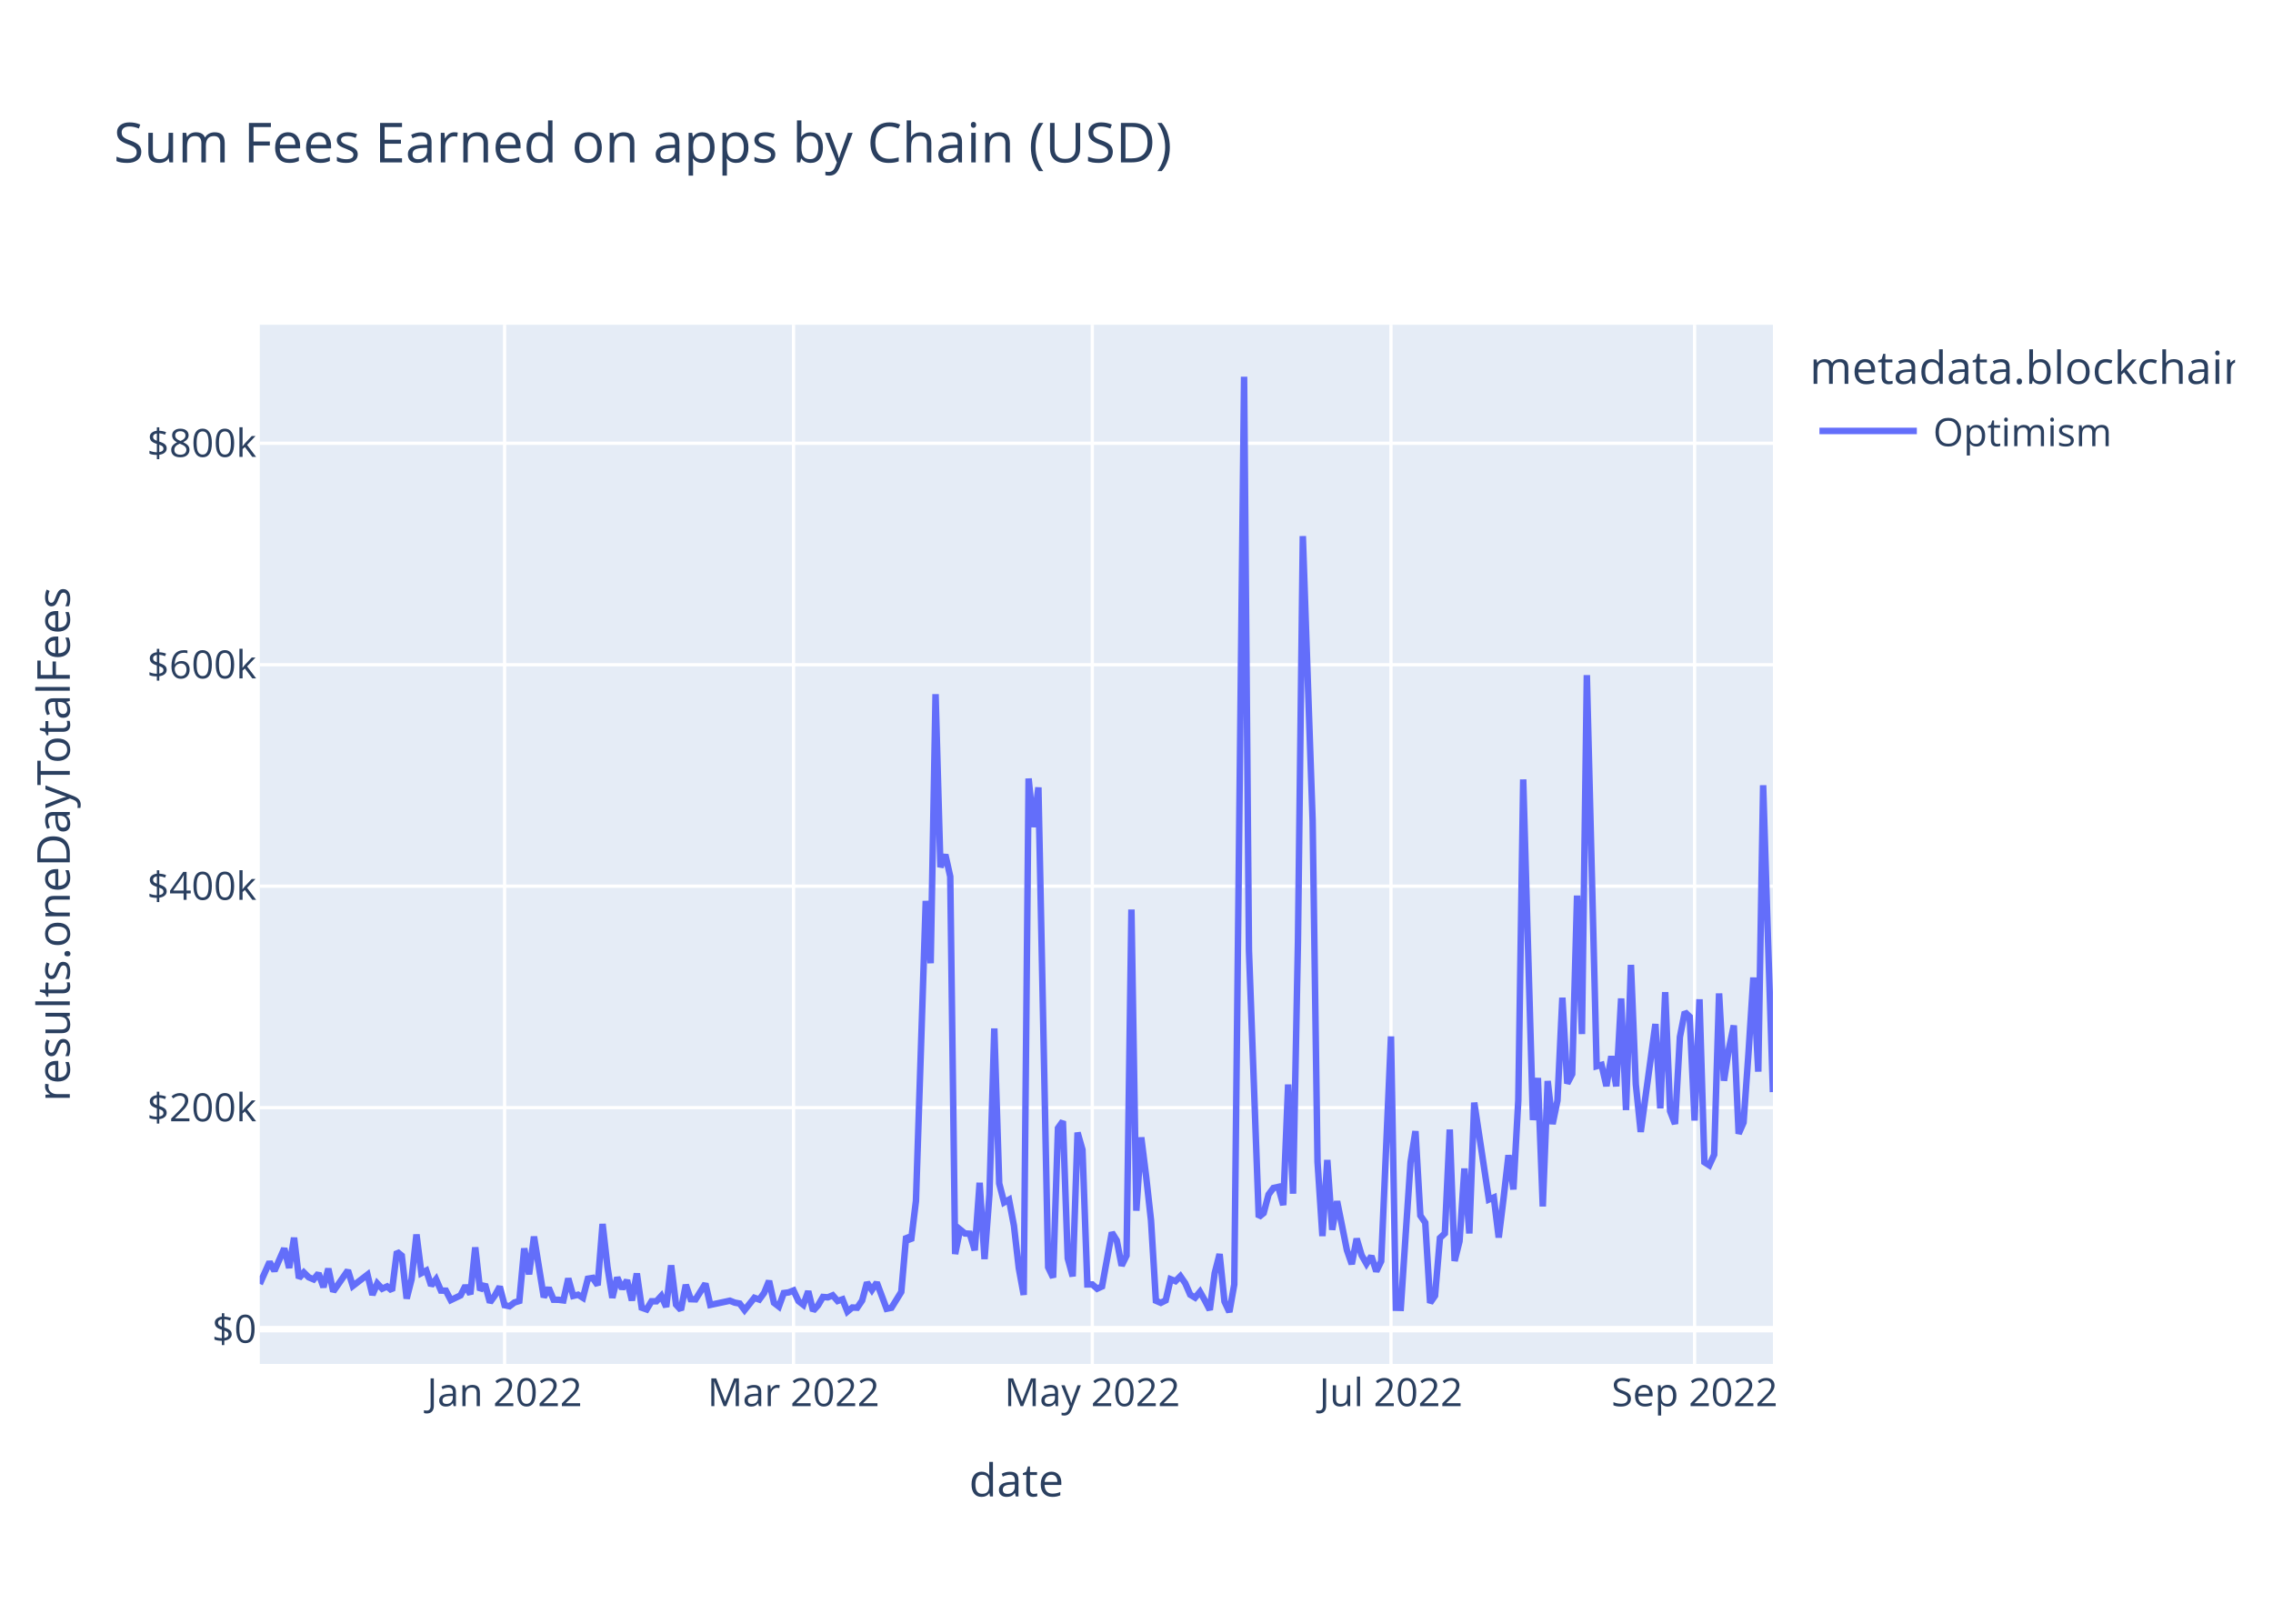
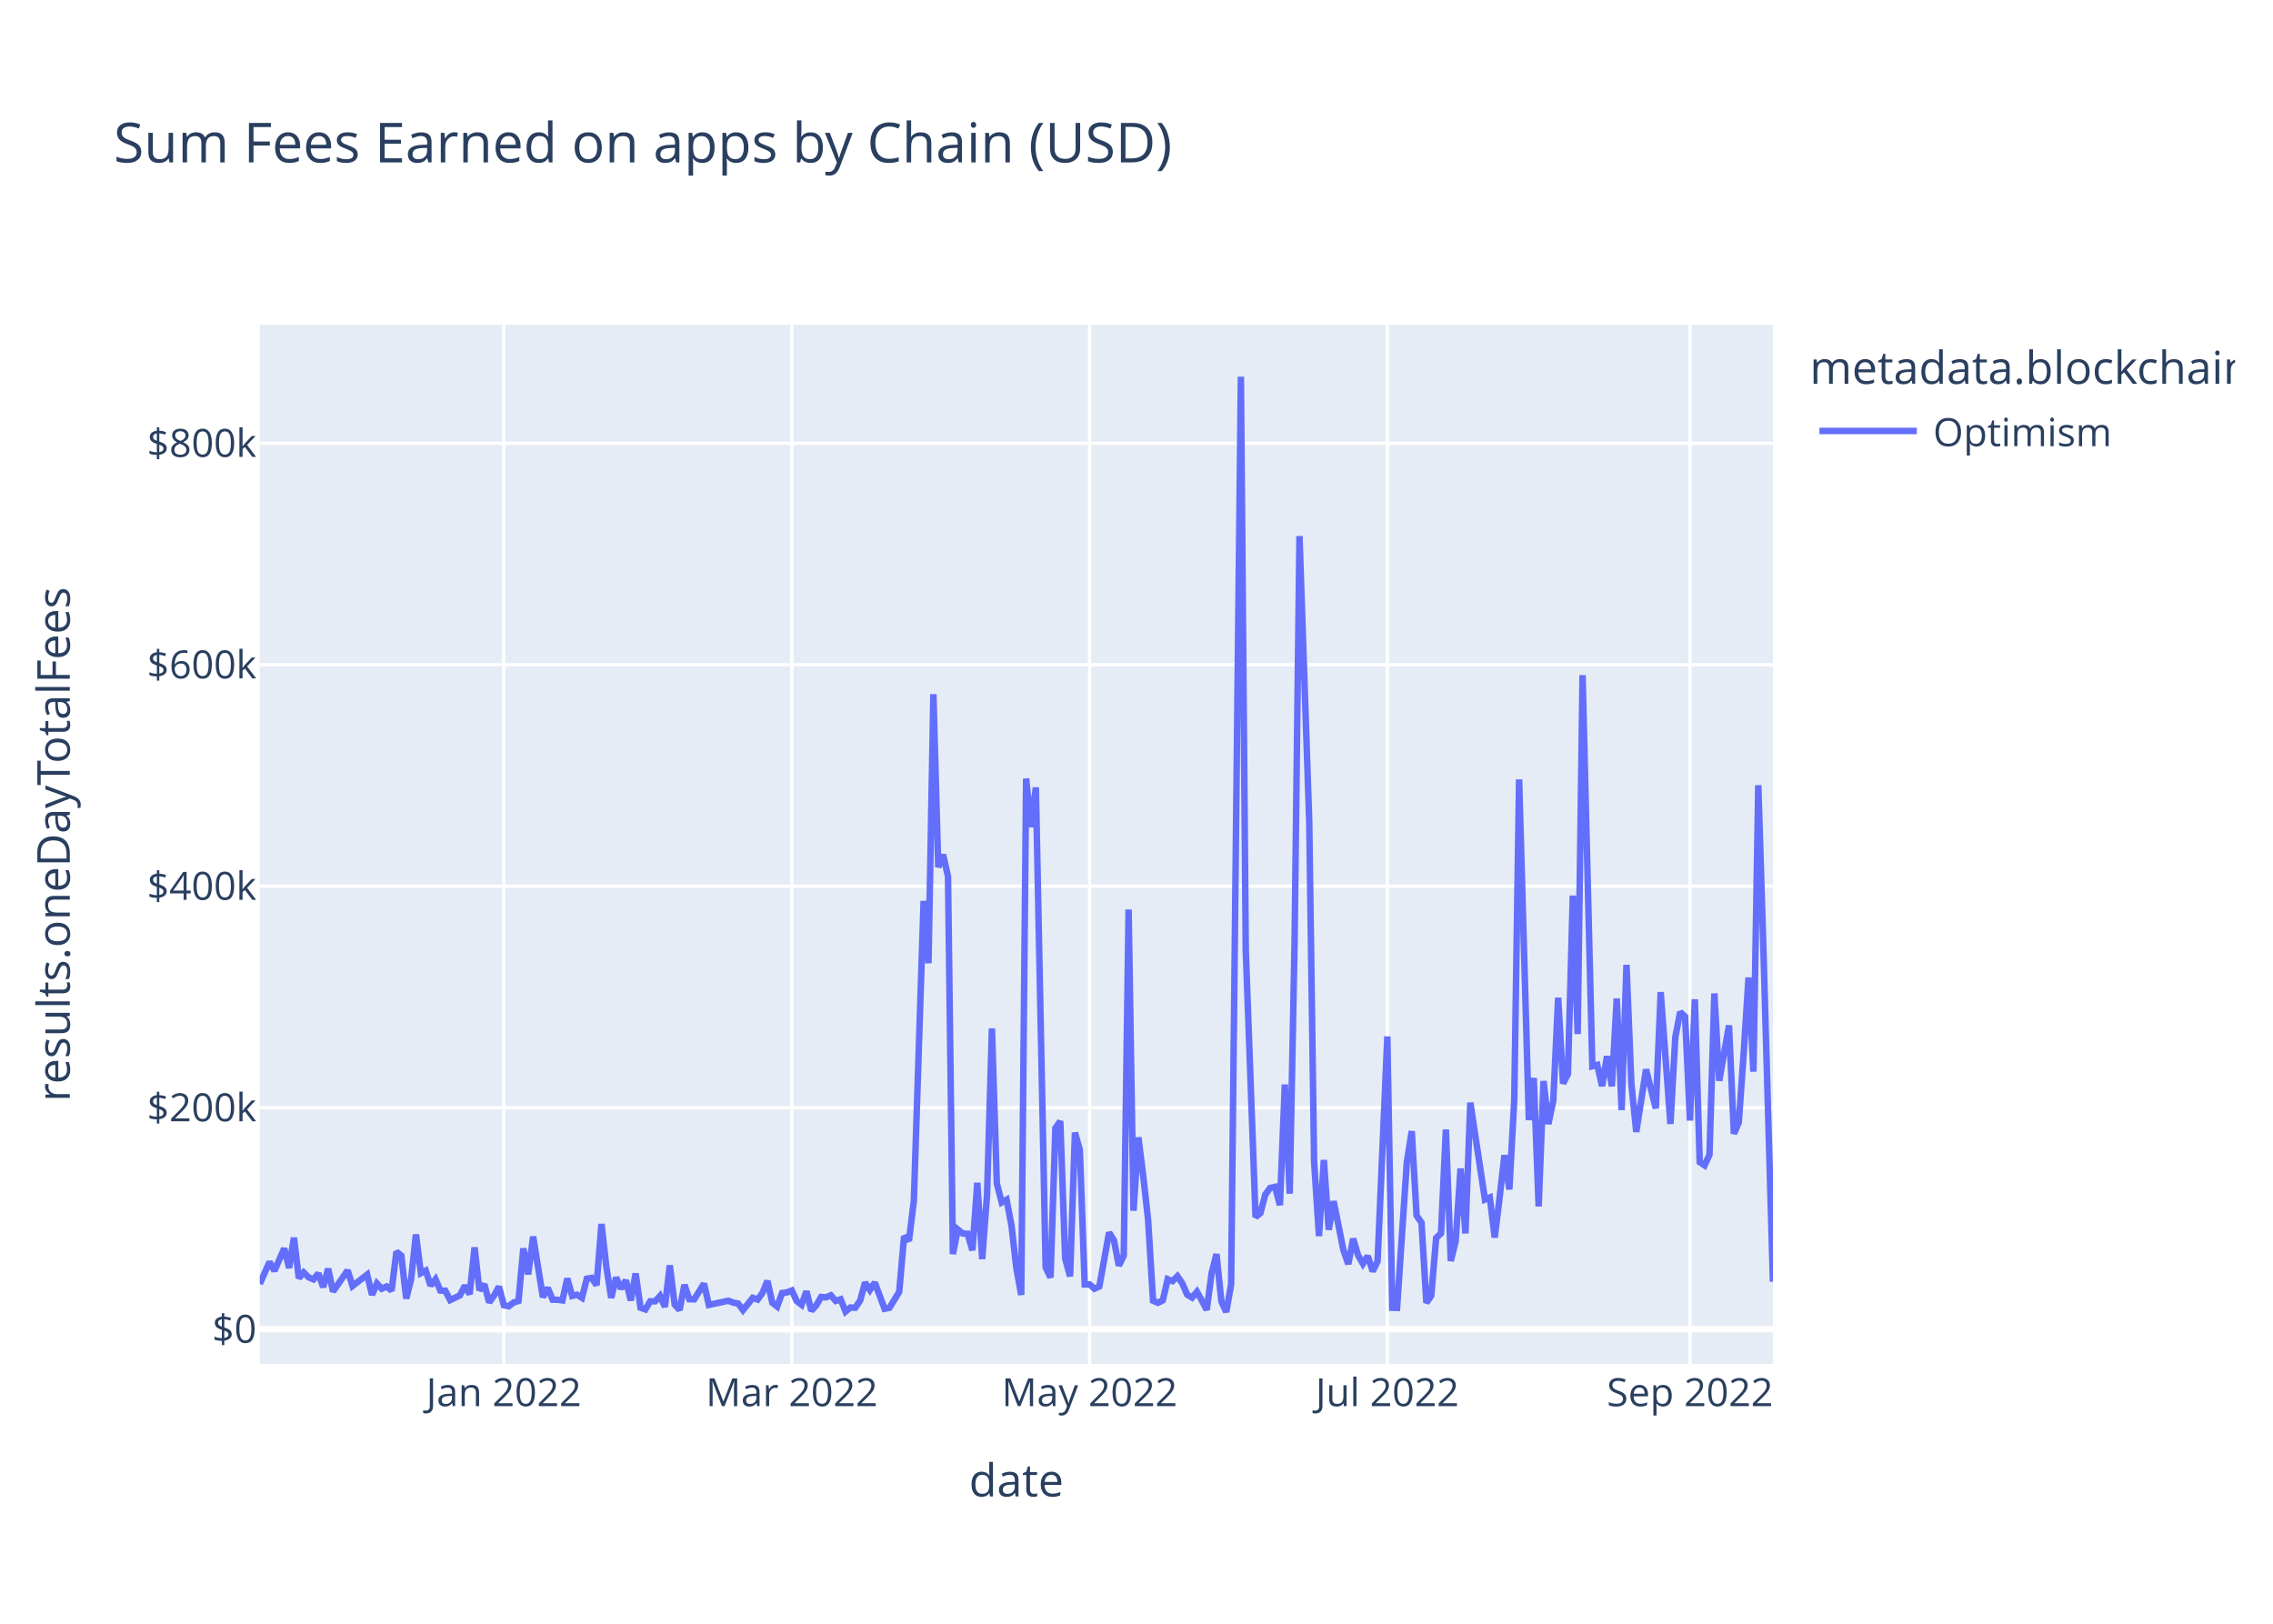
<svg xmlns="http://www.w3.org/2000/svg" class="main-svg" width="700" height="500" style="" viewBox="0 0 700 500">
  <rect x="0" y="0" width="700" height="500" style="fill: rgb(255, 255, 255); fill-opacity: 1;" />
-   <defs id="defs-5ab9a6">
+   <defs id="defs-598d03">
    <g class="clips">
-       <clipPath id="clip5ab9a6xyplot" class="plotclip">
+       <clipPath id="clip598d03xyplot" class="plotclip">
        <rect width="466" height="320" />
      </clipPath>
-       <clipPath class="axesclip" id="clip5ab9a6x">
+       <clipPath class="axesclip" id="clip598d03x">
        <rect x="80" y="0" width="466" height="500" />
      </clipPath>
-       <clipPath class="axesclip" id="clip5ab9a6y">
+       <clipPath class="axesclip" id="clip598d03y">
        <rect x="0" y="100" width="700" height="320" />
      </clipPath>
-       <clipPath class="axesclip" id="clip5ab9a6xy">
+       <clipPath class="axesclip" id="clip598d03xy">
        <rect x="80" y="100" width="466" height="320" />
      </clipPath>
    </g>
    <g class="gradients" />
    <g class="patterns" />
  </defs>
  <g class="bglayer">
    <rect class="bg" x="80" y="100" width="466" height="320" style="fill: rgb(229, 236, 246); fill-opacity: 1; stroke-width: 0;" />
  </g>
  <g class="layer-below">
    <g class="imagelayer" />
    <g class="shapelayer" />
  </g>
  <g class="cartesianlayer">
    <g class="subplot xy">
      <g class="layer-subplot">
        <g class="shapelayer" />
        <g class="imagelayer" />
      </g>
      <g class="minor-gridlayer">
        <g class="x" />
        <g class="y" />
      </g>
      <g class="gridlayer">
        <g class="x">
-           <path class="xgrid crisp" transform="translate(155.4,0)" d="M0,100v320" style="stroke: rgb(255, 255, 255); stroke-opacity: 1; stroke-width: 1px;" />
-           <path class="xgrid crisp" transform="translate(244.38,0)" d="M0,100v320" style="stroke: rgb(255, 255, 255); stroke-opacity: 1; stroke-width: 1px;" />
-           <path class="xgrid crisp" transform="translate(336.38,0)" d="M0,100v320" style="stroke: rgb(255, 255, 255); stroke-opacity: 1; stroke-width: 1px;" />
-           <path class="xgrid crisp" transform="translate(428.37,0)" d="M0,100v320" style="stroke: rgb(255, 255, 255); stroke-opacity: 1; stroke-width: 1px;" />
-           <path class="xgrid crisp" transform="translate(521.87,0)" d="M0,100v320" style="stroke: rgb(255, 255, 255); stroke-opacity: 1; stroke-width: 1px;" />
+           <path class="xgrid crisp" transform="translate(155.16,0)" d="M0,100v320" style="stroke: rgb(255, 255, 255); stroke-opacity: 1; stroke-width: 1px;" />
+           <path class="xgrid crisp" transform="translate(243.85,0)" d="M0,100v320" style="stroke: rgb(255, 255, 255); stroke-opacity: 1; stroke-width: 1px;" />
+           <path class="xgrid crisp" transform="translate(335.55,0)" d="M0,100v320" style="stroke: rgb(255, 255, 255); stroke-opacity: 1; stroke-width: 1px;" />
+           <path class="xgrid crisp" transform="translate(427.25,0)" d="M0,100v320" style="stroke: rgb(255, 255, 255); stroke-opacity: 1; stroke-width: 1px;" />
+           <path class="xgrid crisp" transform="translate(520.45,0)" d="M0,100v320" style="stroke: rgb(255, 255, 255); stroke-opacity: 1; stroke-width: 1px;" />
        </g>
        <g class="y">
          <path class="ygrid crisp" transform="translate(0,341.08)" d="M80,0h466" style="stroke: rgb(255, 255, 255); stroke-opacity: 1; stroke-width: 1px;" />
          <path class="ygrid crisp" transform="translate(0,272.88)" d="M80,0h466" style="stroke: rgb(255, 255, 255); stroke-opacity: 1; stroke-width: 1px;" />
          <path class="ygrid crisp" transform="translate(0,204.69)" d="M80,0h466" style="stroke: rgb(255, 255, 255); stroke-opacity: 1; stroke-width: 1px;" />
          <path class="ygrid crisp" transform="translate(0,136.49)" d="M80,0h466" style="stroke: rgb(255, 255, 255); stroke-opacity: 1; stroke-width: 1px;" />
        </g>
      </g>
      <g class="zerolinelayer">
        <path class="yzl zl crisp" transform="translate(0,409.28)" d="M80,0h466" style="stroke: rgb(255, 255, 255); stroke-opacity: 1; stroke-width: 2px;" />
      </g>
      <path class="xlines-below" />
      <path class="ylines-below" />
      <g class="overlines-below" />
      <g class="xaxislayer-below" />
      <g class="yaxislayer-below" />
      <g class="overaxes-below" />
-       <g class="plot" transform="translate(80,100)" clip-path="url(#clip5ab9a6xyplot)">
+       <g class="plot" transform="translate(80,100)" clip-path="url(#clip598d03xyplot)">
        <g class="scatterlayer mlayer">
-           <g class="trace scatter tracec9c59f" style="stroke-miterlimit: 2; opacity: 1;">
+           <g class="trace scatter tracef09c9d" style="stroke-miterlimit: 2; opacity: 1;">
            <g class="fills" />
            <g class="errorbars" />
            <g class="lines">
-               <path class="js-line" d="M0,295.36L3.02,288.59L4.52,291.34L7.54,284.43L9.05,290.43L10.56,281.13L12.06,293.58L13.57,291.83L15.08,293.32L16.59,293.96L18.1,292.11L19.61,296.36L21.11,290.66L22.62,297.69L24.13,295.54L27.15,291.19L28.65,295.99L33.18,292.51L34.69,298.72L36.19,295.22L37.7,296.83L39.21,296.14L40.72,297.42L42.23,285.43L43.73,286.66L45.24,299.87L46.75,293.92L48.26,280.14L49.77,292.04L51.28,291.25L52.78,295.86L54.29,293.93L55.8,297.41L57.31,297.44L58.82,300.34L61.83,298.89L63.34,295.92L64.85,298.52L66.36,284.11L67.86,297.31L69.37,295.47L70.88,301.05L72.39,298.94L73.9,296.2L75.4,301.91L76.91,302.23L78.42,301.08L79.93,300.61L81.44,284.42L82.94,292.4L84.45,280.78L87.47,299.45L88.98,296.58L90.49,300.22L91.99,300.24L93.5,300.43L95.01,293.69L96.52,299.05L98.03,298.69L99.53,299.63L101.04,293.76L102.55,293.51L104.06,295.75L105.57,276.9L107.07,290.07L108.58,299.64L110.09,293.38L111.6,296.84L113.11,294.23L114.61,300.45L116.12,292.14L117.63,302.68L119.14,303.21L120.65,300.7L122.16,300.7L123.66,299.05L125.17,302.43L126.68,289.63L128.19,301.72L129.7,303.37L131.2,295.64L132.71,300.06L134.22,300.11L137.24,295.28L138.74,301.82L144.78,300.53L146.28,301.12L147.79,301.4L149.3,303.42L152.32,299.64L153.83,300.17L155.33,298.11L156.84,294.43L158.35,301.16L159.86,302.33L161.37,298.17L162.87,297.97L164.38,297.38L165.89,300.62L167.4,301.79L168.91,297.62L170.41,303.63L171.92,301.96L173.43,299.38L174.94,299.49L176.45,298.87L177.95,300.61L179.46,300.1L180.97,303.87L182.48,302.62L183.99,302.69L185.5,300.47L187,294.93L188.51,297.22L190.02,294.94L193.04,303.01L194.54,302.7L197.56,297.82L199.07,280.69L200.58,282.05L202.08,269.8L205.1,177.42L206.61,196.61L208.12,113.76L209.62,167.03L211.13,163.17L212.64,169.92L214.15,286.16L215.66,278.6L217.17,279.82L218.67,279.91L220.18,285L221.69,264.21L223.2,287.71L224.71,267.8L226.21,216.69L227.72,264.42L229.23,270.26L230.74,269.42L232.25,277.4L233.75,290.48L235.26,298.74L236.77,139.73L238.28,154.68L239.79,142.47L242.8,290.23L244.31,293.39L245.82,247.38L247.33,245.26L248.83,287.48L250.34,293.03L251.85,248.76L253.36,254.05L254.87,295.52L256.38,295.51L257.88,296.83L259.39,296.14L262.41,279.54L263.92,281.96L265.42,289.72L266.93,286.64L268.44,180.07L269.95,272.82L271.46,250.24L272.96,262.2L274.47,275.83L275.98,300.53L277.49,301.18L279,300.42L280.5,293.91L282.01,294.5L283.52,292.99L285.03,295.18L286.54,298.67L288.05,299.58L289.55,297.78L291.06,300.46L292.57,303.35L294.08,292.06L295.59,286.17L297.09,300.76L298.6,304L300.11,295.52L303.13,16L304.63,192.62L307.65,274.77L309.16,273.54L310.67,267.84L312.17,265.81L313.68,265.48L315.19,271.09L316.7,233.95L318.21,267.57L319.72,190.2L321.22,65.08L324.24,152.69L325.75,257.76L327.26,280.62L328.76,257.2L330.27,278.7L331.78,269.9L334.8,284.96L336.3,289.26L337.81,281.42L339.32,286.51L340.83,289.15L342.34,286.79L343.84,291.48L345.35,288.38L348.37,219.15L349.88,302.7L351.39,302.74L352.89,280.24L354.4,257.84L355.91,248.32L357.42,274.32L358.93,276.5L360.43,301.18L361.94,298.99L363.45,281.21L364.96,279.8L366.47,247.82L367.97,288.29L369.48,282.2L370.99,259.82L372.5,279.82L374.01,239.53L378.53,269.37L380.04,268.74L381.55,281.07L383.06,268.81L384.56,255.72L386.07,266.27L387.58,238.8L389.09,140.01L392.1,244.9L393.61,231.94L395.12,271.5L396.63,232.88L398.14,246.13L399.64,238.9L401.15,207.22L402.66,233.64L404.17,230.74L405.68,175.78L407.18,218.42L408.69,107.89L411.71,228.32L413.22,227.91L414.72,234.44L416.23,225.25L417.74,234.51L419.25,207.46L420.76,241.83L422.27,197.11L423.77,233.89L425.28,248.55L429.81,215.33L431.31,241.31L432.82,205.5L434.33,242.17L435.84,246.1L437.35,219.33L438.85,211.64L440.36,213.07L441.87,245.04L443.38,207.71L444.89,257.87L446.39,258.84L447.9,255.56L449.41,205.91L450.92,232.79L452.43,223.07L453.94,215.77L455.44,249.11L456.95,245.66L458.46,224.45L459.97,201.01L461.48,229.99L462.98,141.8L464.49,189.8L466,236.29" style="vector-effect: non-scaling-stroke; fill: none; stroke: rgb(99, 110, 250); stroke-opacity: 1; stroke-width: 2px; opacity: 1;" />
+               <path class="js-line" d="M0,295.36L3.01,288.59L4.51,291.34L7.52,284.43L9.02,290.43L10.52,281.13L12.03,293.58L13.53,291.83L15.03,293.32L16.54,293.96L18.04,292.11L19.54,296.36L21.05,290.66L22.55,297.69L24.05,295.54L27.06,291.19L28.56,295.99L33.07,292.51L34.57,298.72L36.08,295.22L37.58,296.83L39.08,296.14L40.59,297.42L42.09,285.43L43.59,286.66L45.1,299.87L46.6,293.92L48.1,280.14L49.61,292.04L51.11,291.25L52.61,295.86L54.12,293.93L55.62,297.41L57.12,297.44L58.63,300.34L61.63,298.89L63.14,295.92L64.64,298.52L66.14,284.11L67.65,297.31L69.15,295.47L70.65,301.05L72.15,298.94L73.66,296.2L75.16,301.91L76.66,302.23L78.17,301.08L79.67,300.61L81.17,284.42L82.68,292.4L84.18,280.78L87.19,299.45L88.69,296.58L90.19,300.22L91.7,300.24L93.2,300.43L94.7,293.69L96.21,299.05L97.71,298.69L99.21,299.63L100.72,293.76L102.22,293.51L103.72,295.75L105.23,276.9L106.73,290.07L108.23,299.64L109.74,293.38L111.24,296.84L112.74,294.23L114.25,300.45L115.75,292.14L117.25,302.68L118.75,303.21L120.26,300.7L121.76,300.7L123.26,299.05L124.77,302.43L126.27,289.63L127.77,301.72L129.28,303.37L130.78,295.64L132.28,300.06L133.79,300.11L136.79,295.28L138.3,301.82L144.31,300.53L145.81,301.12L147.32,301.4L148.82,303.42L151.83,299.64L153.33,300.17L154.83,298.11L156.34,294.43L157.84,301.16L159.34,302.33L160.85,298.17L162.35,297.97L163.85,297.38L165.35,300.62L166.86,301.79L168.36,297.62L169.86,303.63L171.37,301.96L172.87,299.38L174.37,299.49L175.88,298.87L177.38,300.61L178.88,300.1L180.39,303.87L181.89,302.62L183.39,302.69L184.9,300.47L186.4,294.93L187.9,297.22L189.41,294.94L192.41,303.01L193.92,302.7L196.92,297.82L198.43,280.69L199.93,282.05L201.43,269.8L204.44,177.42L205.94,196.61L207.45,113.76L208.95,167.03L210.45,163.17L211.95,169.92L213.46,286.16L214.96,278.6L216.46,279.82L217.97,279.91L219.47,285L220.97,264.21L222.48,287.71L223.98,267.8L225.48,216.69L226.99,264.42L228.49,270.26L229.99,269.42L231.5,277.4L233,290.48L234.5,298.74L236.01,139.73L237.51,154.68L239.01,142.47L242.02,290.23L243.52,293.39L245.03,247.38L246.53,245.26L248.03,287.48L249.54,293.03L251.04,248.76L252.54,254.05L254.05,295.52L255.55,295.51L257.05,296.83L258.55,296.14L261.56,279.54L263.06,281.96L264.57,289.72L266.07,286.64L267.57,180.07L269.08,272.82L270.58,250.24L272.08,262.2L273.59,275.83L275.09,300.53L276.59,301.18L278.1,300.42L279.6,293.91L281.1,294.5L282.61,292.99L284.11,295.18L285.61,298.67L287.12,299.58L288.62,297.78L290.12,300.46L291.63,303.35L293.13,292.06L294.63,286.17L296.14,300.76L297.64,304L299.14,295.52L302.15,16L303.65,192.62L306.66,274.77L308.16,273.54L309.66,267.84L311.17,265.81L312.67,265.48L314.17,271.09L315.68,233.95L317.18,267.57L318.68,190.2L320.19,65.08L323.19,152.69L324.7,257.76L326.2,280.62L327.7,257.2L329.21,278.7L330.71,269.9L333.72,284.96L335.22,289.26L336.72,281.42L338.23,286.51L339.73,289.15L341.23,286.79L342.74,291.48L344.24,288.38L347.25,219.15L348.75,302.7L350.25,302.74L351.75,280.24L353.26,257.84L354.76,248.32L356.26,274.32L357.77,276.5L359.27,301.18L360.77,298.99L362.28,281.21L363.78,279.8L365.28,247.82L366.79,288.29L368.29,282.2L369.79,259.82L371.3,279.82L372.8,239.53L377.31,269.37L378.81,268.74L380.32,281.07L381.82,268.81L383.32,255.72L384.83,266.27L386.33,238.8L387.83,140.01L390.84,244.9L392.34,231.94L393.85,271.5L395.35,232.88L396.85,246.13L398.35,238.9L399.86,207.22L401.36,233.64L402.86,230.74L404.37,175.78L405.87,218.42L407.37,107.89L410.38,228.32L411.88,227.91L413.39,234.44L414.89,225.25L416.39,234.51L417.9,207.46L419.4,241.83L420.9,197.11L422.41,233.89L423.91,248.55L426.92,229.31L429.92,241.31L431.43,205.5L434.43,246.1L435.94,219.33L437.44,211.64L438.94,213.07L440.45,245.04L441.95,207.71L443.45,257.87L444.95,258.84L446.46,255.56L447.96,205.91L449.46,232.79L452.47,215.77L453.97,249.11L455.48,245.66L456.98,224.45L458.48,201.01L459.99,229.99L461.49,141.8L462.99,189.8L466,294.67" style="vector-effect: non-scaling-stroke; fill: none; stroke: rgb(99, 110, 250); stroke-opacity: 1; stroke-width: 2px; opacity: 1;" />
            </g>
            <g class="points" />
            <g class="text" />
          </g>
        </g>
      </g>
      <g class="overplot" />
      <path class="xlines-above crisp" d="M0,0" style="fill: none;" />
      <path class="ylines-above crisp" d="M0,0" style="fill: none;" />
      <g class="overlines-above" />
      <g class="xaxislayer-above">
        <g class="xtick">
-           <text text-anchor="middle" x="0" y="433" transform="translate(155.4,0)" style="font-family: 'Open Sans', verdana, arial, sans-serif; font-size: 12px; fill: rgb(42, 63, 95); fill-opacity: 1; white-space: pre; opacity: 1;">Jan 2022</text>
+           <text text-anchor="middle" x="0" y="433" transform="translate(155.16,0)" style="font-family: 'Open Sans', verdana, arial, sans-serif; font-size: 12px; fill: rgb(42, 63, 95); fill-opacity: 1; white-space: pre; opacity: 1;">Jan 2022</text>
        </g>
        <g class="xtick">
-           <text text-anchor="middle" x="0" y="433" style="font-family: 'Open Sans', verdana, arial, sans-serif; font-size: 12px; fill: rgb(42, 63, 95); fill-opacity: 1; white-space: pre; opacity: 1;" transform="translate(244.38,0)">Mar 2022</text>
+           <text text-anchor="middle" x="0" y="433" style="font-family: 'Open Sans', verdana, arial, sans-serif; font-size: 12px; fill: rgb(42, 63, 95); fill-opacity: 1; white-space: pre; opacity: 1;" transform="translate(243.85,0)">Mar 2022</text>
        </g>
        <g class="xtick">
-           <text text-anchor="middle" x="0" y="433" style="font-family: 'Open Sans', verdana, arial, sans-serif; font-size: 12px; fill: rgb(42, 63, 95); fill-opacity: 1; white-space: pre; opacity: 1;" transform="translate(336.38,0)">May 2022</text>
+           <text text-anchor="middle" x="0" y="433" style="font-family: 'Open Sans', verdana, arial, sans-serif; font-size: 12px; fill: rgb(42, 63, 95); fill-opacity: 1; white-space: pre; opacity: 1;" transform="translate(335.55,0)">May 2022</text>
        </g>
        <g class="xtick">
-           <text text-anchor="middle" x="0" y="433" style="font-family: 'Open Sans', verdana, arial, sans-serif; font-size: 12px; fill: rgb(42, 63, 95); fill-opacity: 1; white-space: pre; opacity: 1;" transform="translate(428.37,0)">Jul 2022</text>
+           <text text-anchor="middle" x="0" y="433" style="font-family: 'Open Sans', verdana, arial, sans-serif; font-size: 12px; fill: rgb(42, 63, 95); fill-opacity: 1; white-space: pre; opacity: 1;" transform="translate(427.25,0)">Jul 2022</text>
        </g>
        <g class="xtick">
-           <text text-anchor="middle" x="0" y="433" style="font-family: 'Open Sans', verdana, arial, sans-serif; font-size: 12px; fill: rgb(42, 63, 95); fill-opacity: 1; white-space: pre; opacity: 1;" transform="translate(521.87,0)">Sep 2022</text>
+           <text text-anchor="middle" x="0" y="433" style="font-family: 'Open Sans', verdana, arial, sans-serif; font-size: 12px; fill: rgb(42, 63, 95); fill-opacity: 1; white-space: pre; opacity: 1;" transform="translate(520.45,0)">Sep 2022</text>
        </g>
      </g>
      <g class="yaxislayer-above">
        <g class="ytick">
          <text text-anchor="end" x="79" y="4.2" transform="translate(0,409.28)" style="font-family: 'Open Sans', verdana, arial, sans-serif; font-size: 12px; fill: rgb(42, 63, 95); fill-opacity: 1; white-space: pre; opacity: 1;">$0</text>
        </g>
        <g class="ytick">
          <text text-anchor="end" x="79" y="4.2" style="font-family: 'Open Sans', verdana, arial, sans-serif; font-size: 12px; fill: rgb(42, 63, 95); fill-opacity: 1; white-space: pre; opacity: 1;" transform="translate(0,341.08)">$200k</text>
        </g>
        <g class="ytick">
          <text text-anchor="end" x="79" y="4.2" style="font-family: 'Open Sans', verdana, arial, sans-serif; font-size: 12px; fill: rgb(42, 63, 95); fill-opacity: 1; white-space: pre; opacity: 1;" transform="translate(0,272.88)">$400k</text>
        </g>
        <g class="ytick">
          <text text-anchor="end" x="79" y="4.2" style="font-family: 'Open Sans', verdana, arial, sans-serif; font-size: 12px; fill: rgb(42, 63, 95); fill-opacity: 1; white-space: pre; opacity: 1;" transform="translate(0,204.69)">$600k</text>
        </g>
        <g class="ytick">
          <text text-anchor="end" x="79" y="4.2" style="font-family: 'Open Sans', verdana, arial, sans-serif; font-size: 12px; fill: rgb(42, 63, 95); fill-opacity: 1; white-space: pre; opacity: 1;" transform="translate(0,136.49)">$800k</text>
        </g>
      </g>
      <g class="overaxes-above" />
    </g>
  </g>
  <g class="polarlayer" />
  <g class="smithlayer" />
  <g class="ternarylayer" />
  <g class="geolayer" />
  <g class="funnelarealayer" />
  <g class="pielayer" />
  <g class="iciclelayer" />
  <g class="treemaplayer" />
  <g class="sunburstlayer" />
  <g class="glimages" />
-   <defs id="topdefs-5ab9a6">
+   <defs id="topdefs-598d03">
    <g class="clips" />
-     <clipPath id="legend5ab9a6">
+     <clipPath id="legend598d03">
      <rect width="133" height="48" x="0" y="0" />
    </clipPath>
  </defs>
  <g class="layer-above">
    <g class="imagelayer" />
    <g class="shapelayer" />
  </g>
  <g class="infolayer">
    <g class="legend" pointer-events="all" transform="translate(555.32,100)">
      <rect class="bg" shape-rendering="crispEdges" style="stroke: rgb(68, 68, 68); stroke-opacity: 1; fill: rgb(255, 255, 255); fill-opacity: 1; stroke-width: 0px;" width="133" height="48" x="0" y="0" />
-       <g class="scrollbox" transform="" clip-path="url(#legend5ab9a6)">
+       <g class="scrollbox" transform="" clip-path="url(#legend598d03)">
        <text class="legendtitletext" text-anchor="start" x="2" y="18.2" style="font-family: 'Open Sans', verdana, arial, sans-serif; font-size: 14px; fill: rgb(42, 63, 95); fill-opacity: 1; white-space: pre;">metadata.blockchain</text>
        <g class="groups" transform="">
          <g class="traces" transform="translate(0,32.7)" style="opacity: 1;">
            <text class="legendtext" text-anchor="start" x="40" y="4.68" style="font-family: 'Open Sans', verdana, arial, sans-serif; font-size: 12px; fill: rgb(42, 63, 95); fill-opacity: 1; white-space: pre;">Optimism</text>
            <g class="layers" style="opacity: 1;">
              <g class="legendfill" />
              <g class="legendlines">
                <path class="js-line" d="M5,0h30" style="fill: none; stroke: rgb(99, 110, 250); stroke-opacity: 1; stroke-width: 2px;" />
              </g>
              <g class="legendsymbols">
                <g class="legendpoints" />
              </g>
            </g>
            <rect class="legendtoggle" x="0" y="-9.5" width="90.672" height="19" style="fill: rgb(0, 0, 0); fill-opacity: 0;" />
          </g>
        </g>
      </g>
      <rect class="scrollbar" rx="20" ry="3" width="0" height="0" style="fill: rgb(128, 139, 164); fill-opacity: 1;" x="0" y="0" />
    </g>
    <g class="g-gtitle">
      <text class="gtitle" x="35" y="50" text-anchor="start" dy="0em" style="font-family: 'Open Sans', verdana, arial, sans-serif; font-size: 17px; fill: rgb(42, 63, 95); opacity: 1; font-weight: normal; white-space: pre;">Sum Fees Earned on apps by Chain (USD)</text>
    </g>
    <g class="g-xtitle">
      <text class="xtitle" x="313" y="460.8" text-anchor="middle" style="font-family: 'Open Sans', verdana, arial, sans-serif; font-size: 14px; fill: rgb(42, 63, 95); opacity: 1; font-weight: normal; white-space: pre;">date</text>
    </g>
    <g class="g-ytitle">
      <text class="ytitle" transform="rotate(-90,21.49688,260)" x="21.497" y="260" text-anchor="middle" style="font-family: 'Open Sans', verdana, arial, sans-serif; font-size: 14px; fill: rgb(42, 63, 95); opacity: 1; font-weight: normal; white-space: pre;">results.oneDayTotalFees</text>
    </g>
  </g>
</svg>
